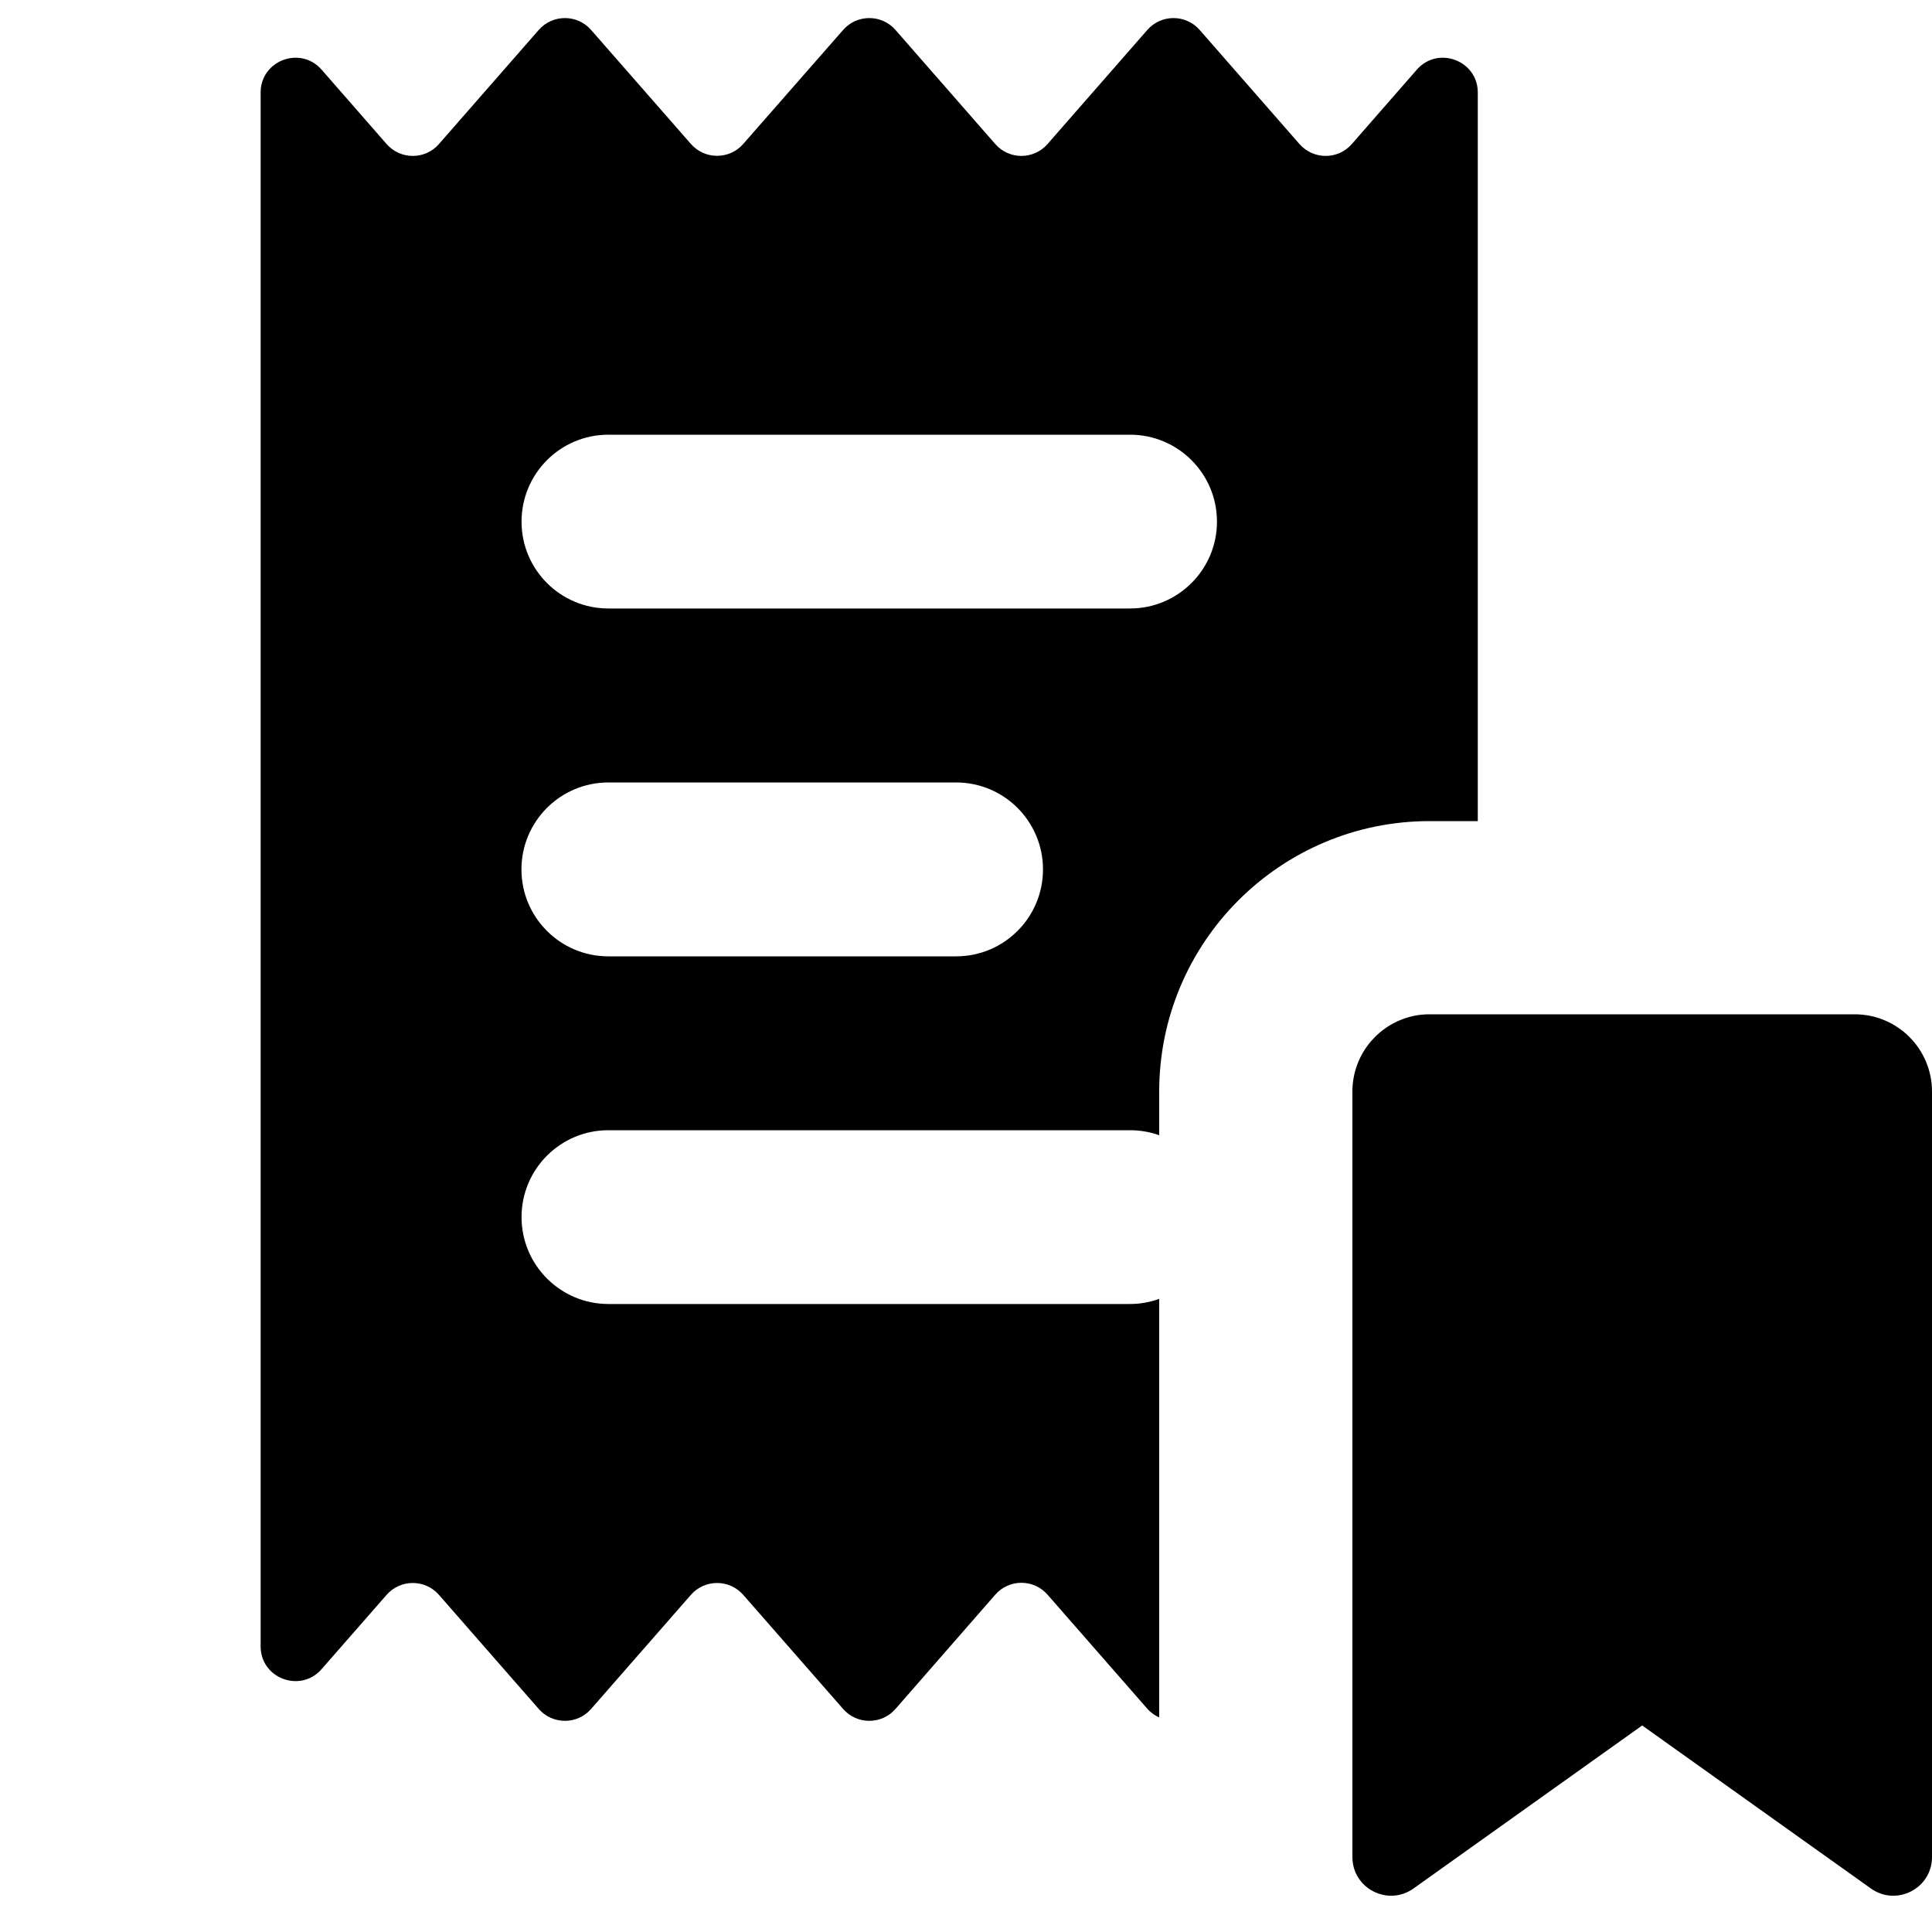
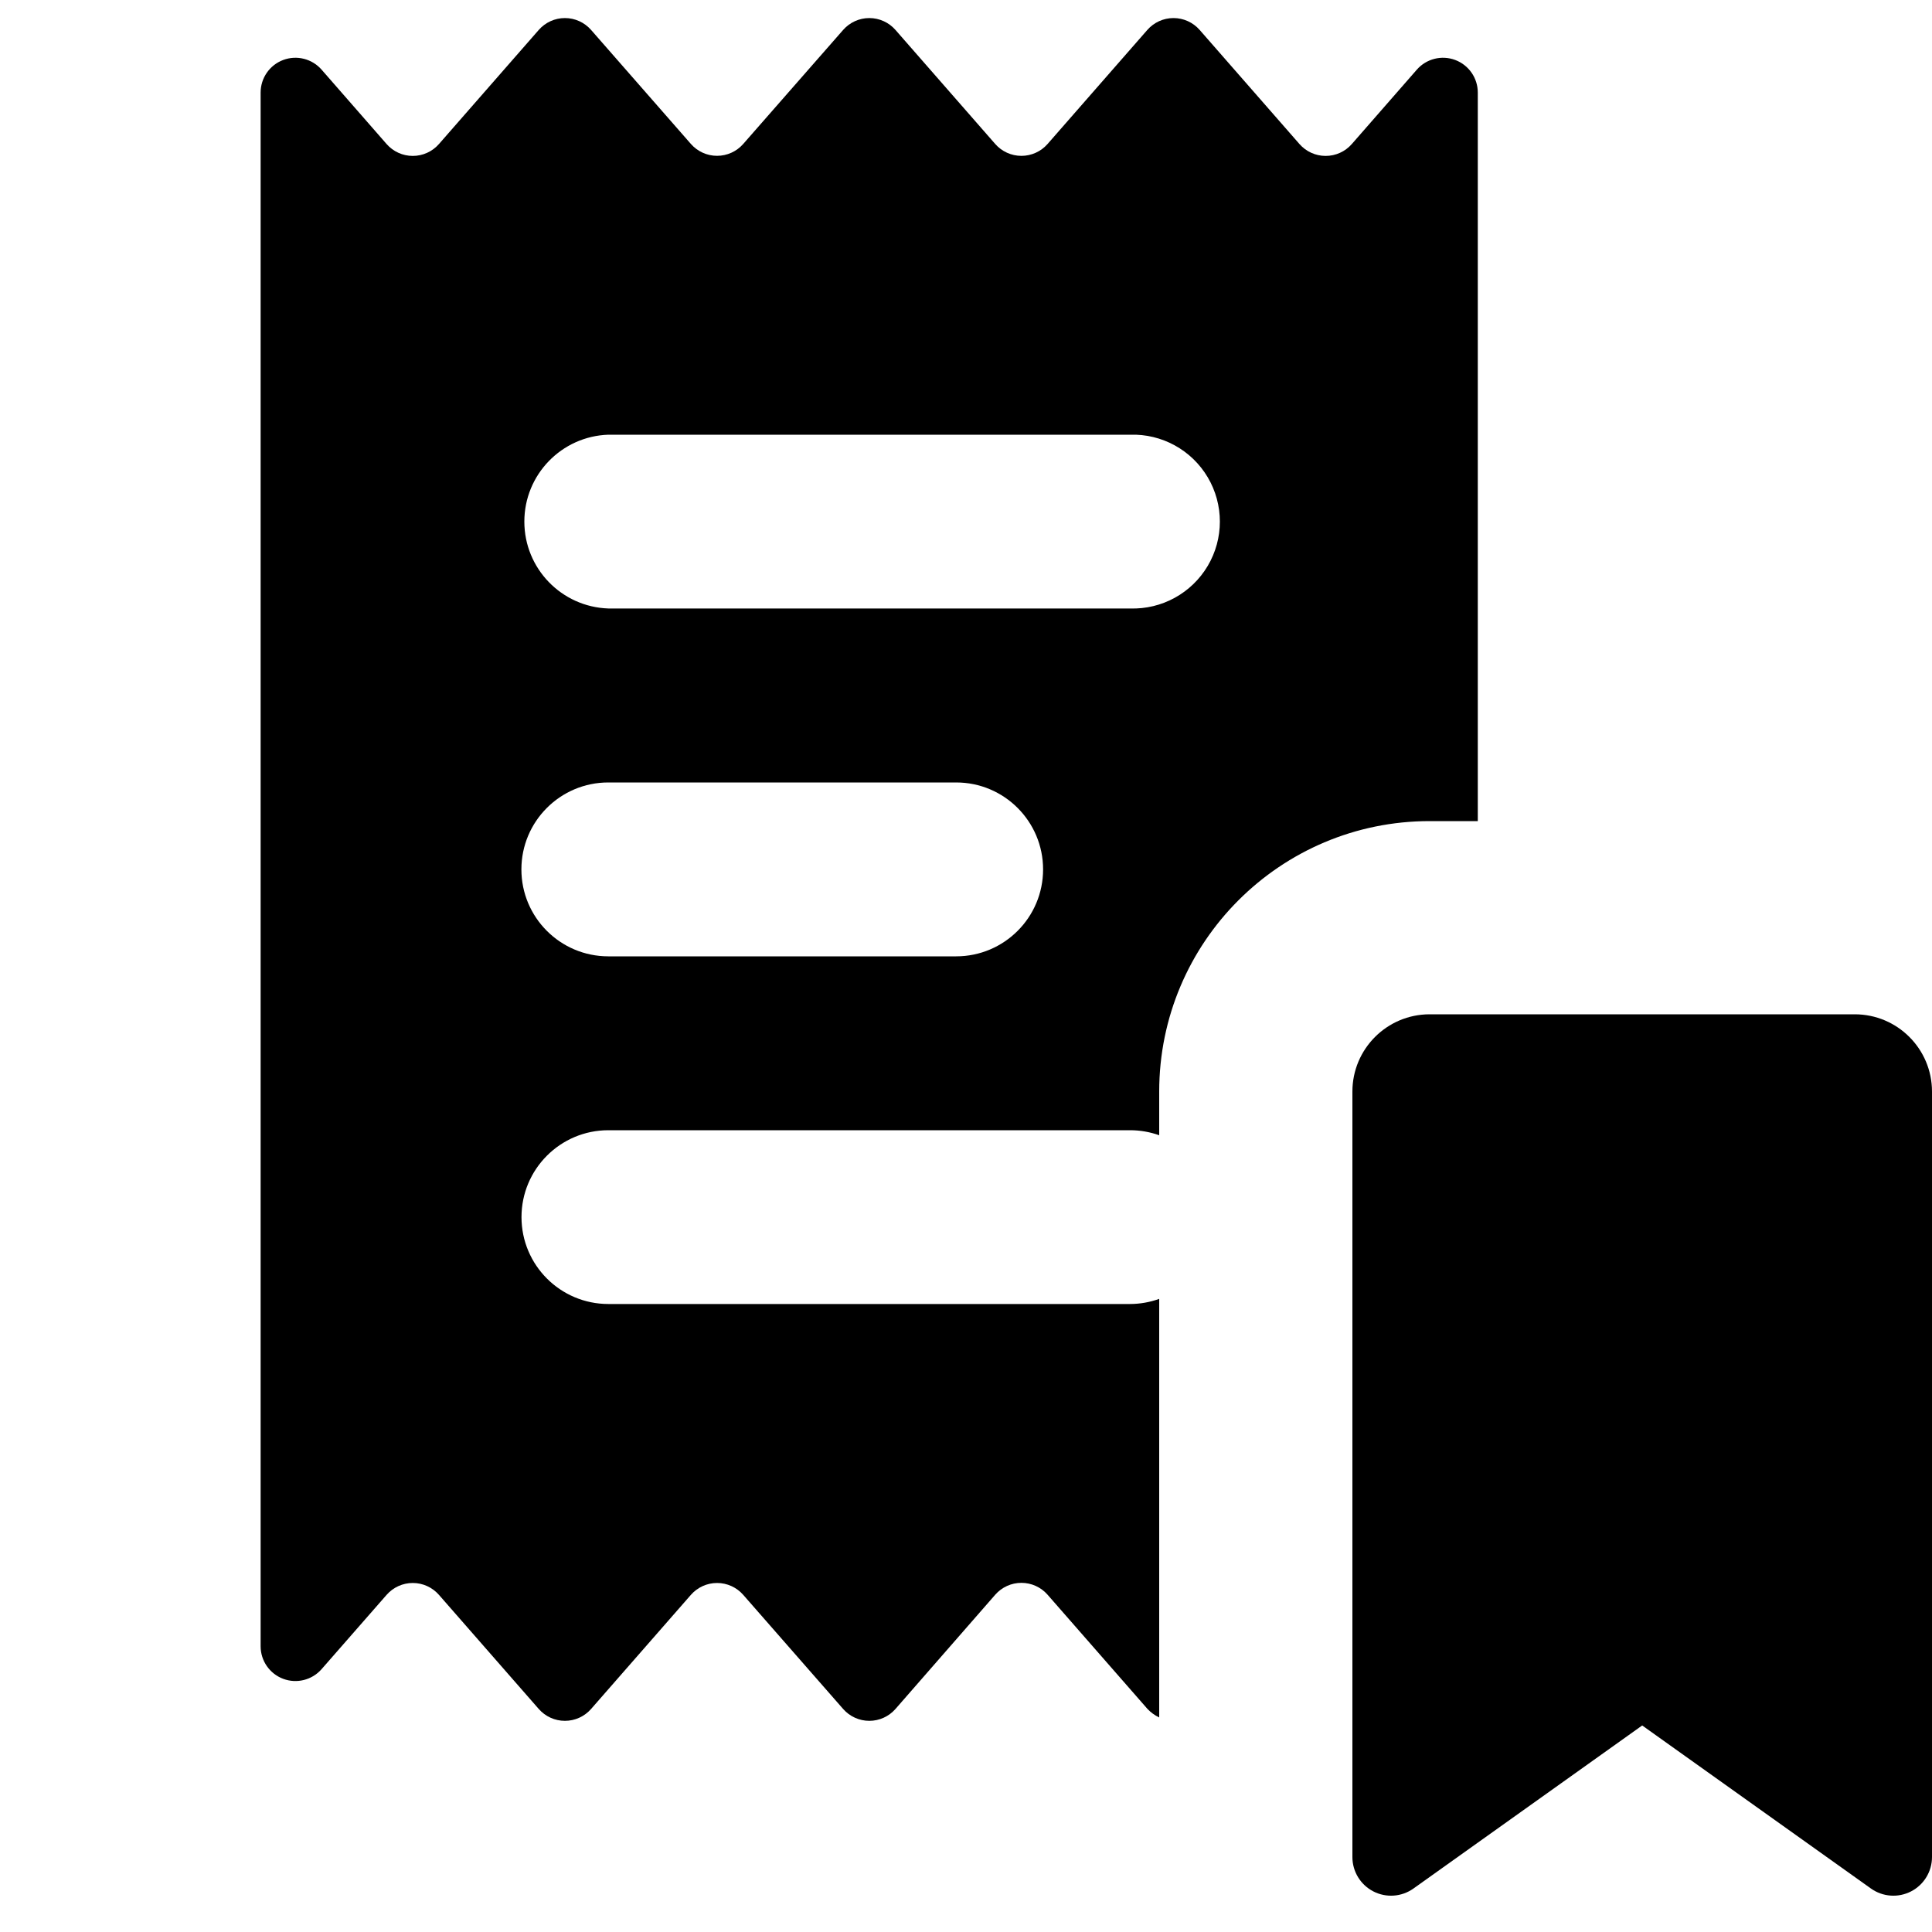
- <svg xmlns="http://www.w3.org/2000/svg" version="1.1" id="Layer_1" x="0px" y="0px" viewBox="0 0 20 20" style="enable-background:new 0 0 20 20;" xml:space="preserve">
-   <style type="text/css">
- 	.st0{fill-rule:evenodd;clip-rule:evenodd;}
- </style>
-   <path d="M19.2,10.5c0.442,0,0.8,0.358,0.8,0.8v7.924c0,0.325-0.367,0.514-0.632,0.326L17,17.862l-2.368,1.688  C14.367,19.738,14,19.549,14,19.224V11.3c0-0.359,0.236-0.662,0.561-0.764c0.05-0.016,0.102-0.027,0.156-0.032  c0.027-0.003,0.054-0.004,0.082-0.004H19.2z" />
-   <path class="st0" d="M11.877,0.31c0.143-0.164,0.399-0.164,0.542,0l1.033,1.181c0.144,0.164,0.399,0.164,0.542,0l0.673-0.77  c0.219-0.25,0.631-0.095,0.631,0.237V8.5H14.8c-1.546,0-2.8,1.254-2.8,2.8v0.452c-0.094-0.034-0.196-0.052-0.302-0.052h-5.4  c-0.497,0-0.899,0.403-0.899,0.899c0,0.497,0.403,0.9,0.899,0.9h5.4c0.106,0,0.207-0.019,0.302-0.053v4.333  c-0.045-0.021-0.088-0.05-0.123-0.09l-1.033-1.181c-0.143-0.164-0.398-0.164-0.541,0L9.27,17.691c-0.143,0.164-0.399,0.164-0.542,0  L7.694,16.51c-0.143-0.164-0.399-0.164-0.542,0l-1.033,1.181c-0.143,0.164-0.399,0.164-0.542,0L4.544,16.51  c-0.143-0.164-0.399-0.164-0.542,0l-0.673,0.769c-0.219,0.25-0.631,0.096-0.631-0.236V0.958c0-0.332,0.412-0.487,0.631-0.237  l0.673,0.77c0.143,0.164,0.399,0.164,0.542,0L5.577,0.31c0.143-0.164,0.399-0.164,0.542,0L7.152,1.49  c0.143,0.164,0.399,0.164,0.542,0L8.728,0.31c0.143-0.164,0.399-0.164,0.542,0l1.033,1.181c0.143,0.164,0.398,0.164,0.541,0  L11.877,0.31z M6.298,8.1C5.801,8.1,5.398,8.503,5.398,9c0,0.497,0.403,0.9,0.899,0.9h3.601c0.497,0,0.899-0.403,0.899-0.9  c0-0.497-0.403-0.9-0.899-0.9H6.298z M6.298,4.5c-0.497,0-0.899,0.403-0.899,0.9c0,0.497,0.403,0.899,0.899,0.899h5.4  c0.497,0,0.9-0.403,0.9-0.899c0-0.497-0.403-0.9-0.9-0.9H6.298z" />
+ <svg xmlns="http://www.w3.org/2000/svg" xml:space="preserve" id="Layer_1" x="0" y="0" viewBox="0 0 20 20">
+   <style>.st0{fill-rule:evenodd;clip-rule:evenodd}</style>
+   <path d="M19.2 10.5a.8.8 0 0 1 .8.8v7.924a.4.4 0 0 1-.632.326L17 17.862l-2.368 1.688a.4.4 0 0 1-.632-.326V11.3a.8.8 0 0 1 .799-.8z" />
+   <path d="M11.877.31a.36.36 0 0 1 .542 0l1.033 1.181a.36.36 0 0 0 .542 0l.673-.77a.36.36 0 0 1 .631.237V8.5H14.8a2.8 2.8 0 0 0-2.8 2.8v.452a.9.9 0 0 0-.302-.052h-5.4a.899.899 0 0 0 0 1.799h5.4a.9.9 0 0 0 .302-.053v4.333a.4.4 0 0 1-.123-.09l-1.033-1.181a.36.36 0 0 0-.541 0L9.27 17.691a.36.36 0 0 1-.542 0L7.694 16.51a.36.36 0 0 0-.542 0l-1.033 1.181a.36.36 0 0 1-.542 0L4.544 16.51a.36.36 0 0 0-.542 0l-.673.769a.36.36 0 0 1-.631-.236V.958a.36.36 0 0 1 .631-.237l.673.77a.36.36 0 0 0 .542 0L5.577.31a.36.36 0 0 1 .542 0l1.033 1.18a.36.36 0 0 0 .542 0L8.728.31a.36.36 0 0 1 .542 0l1.033 1.181a.36.36 0 0 0 .541 0zM6.298 8.1a.9.9 0 0 0-.001 1.8h3.601a.9.9 0 0 0 0-1.8zm0-3.6a.9.9 0 0 0 0 1.799h5.4a.9.9 0 1 0 0-1.799z" class="st0" />
</svg>
